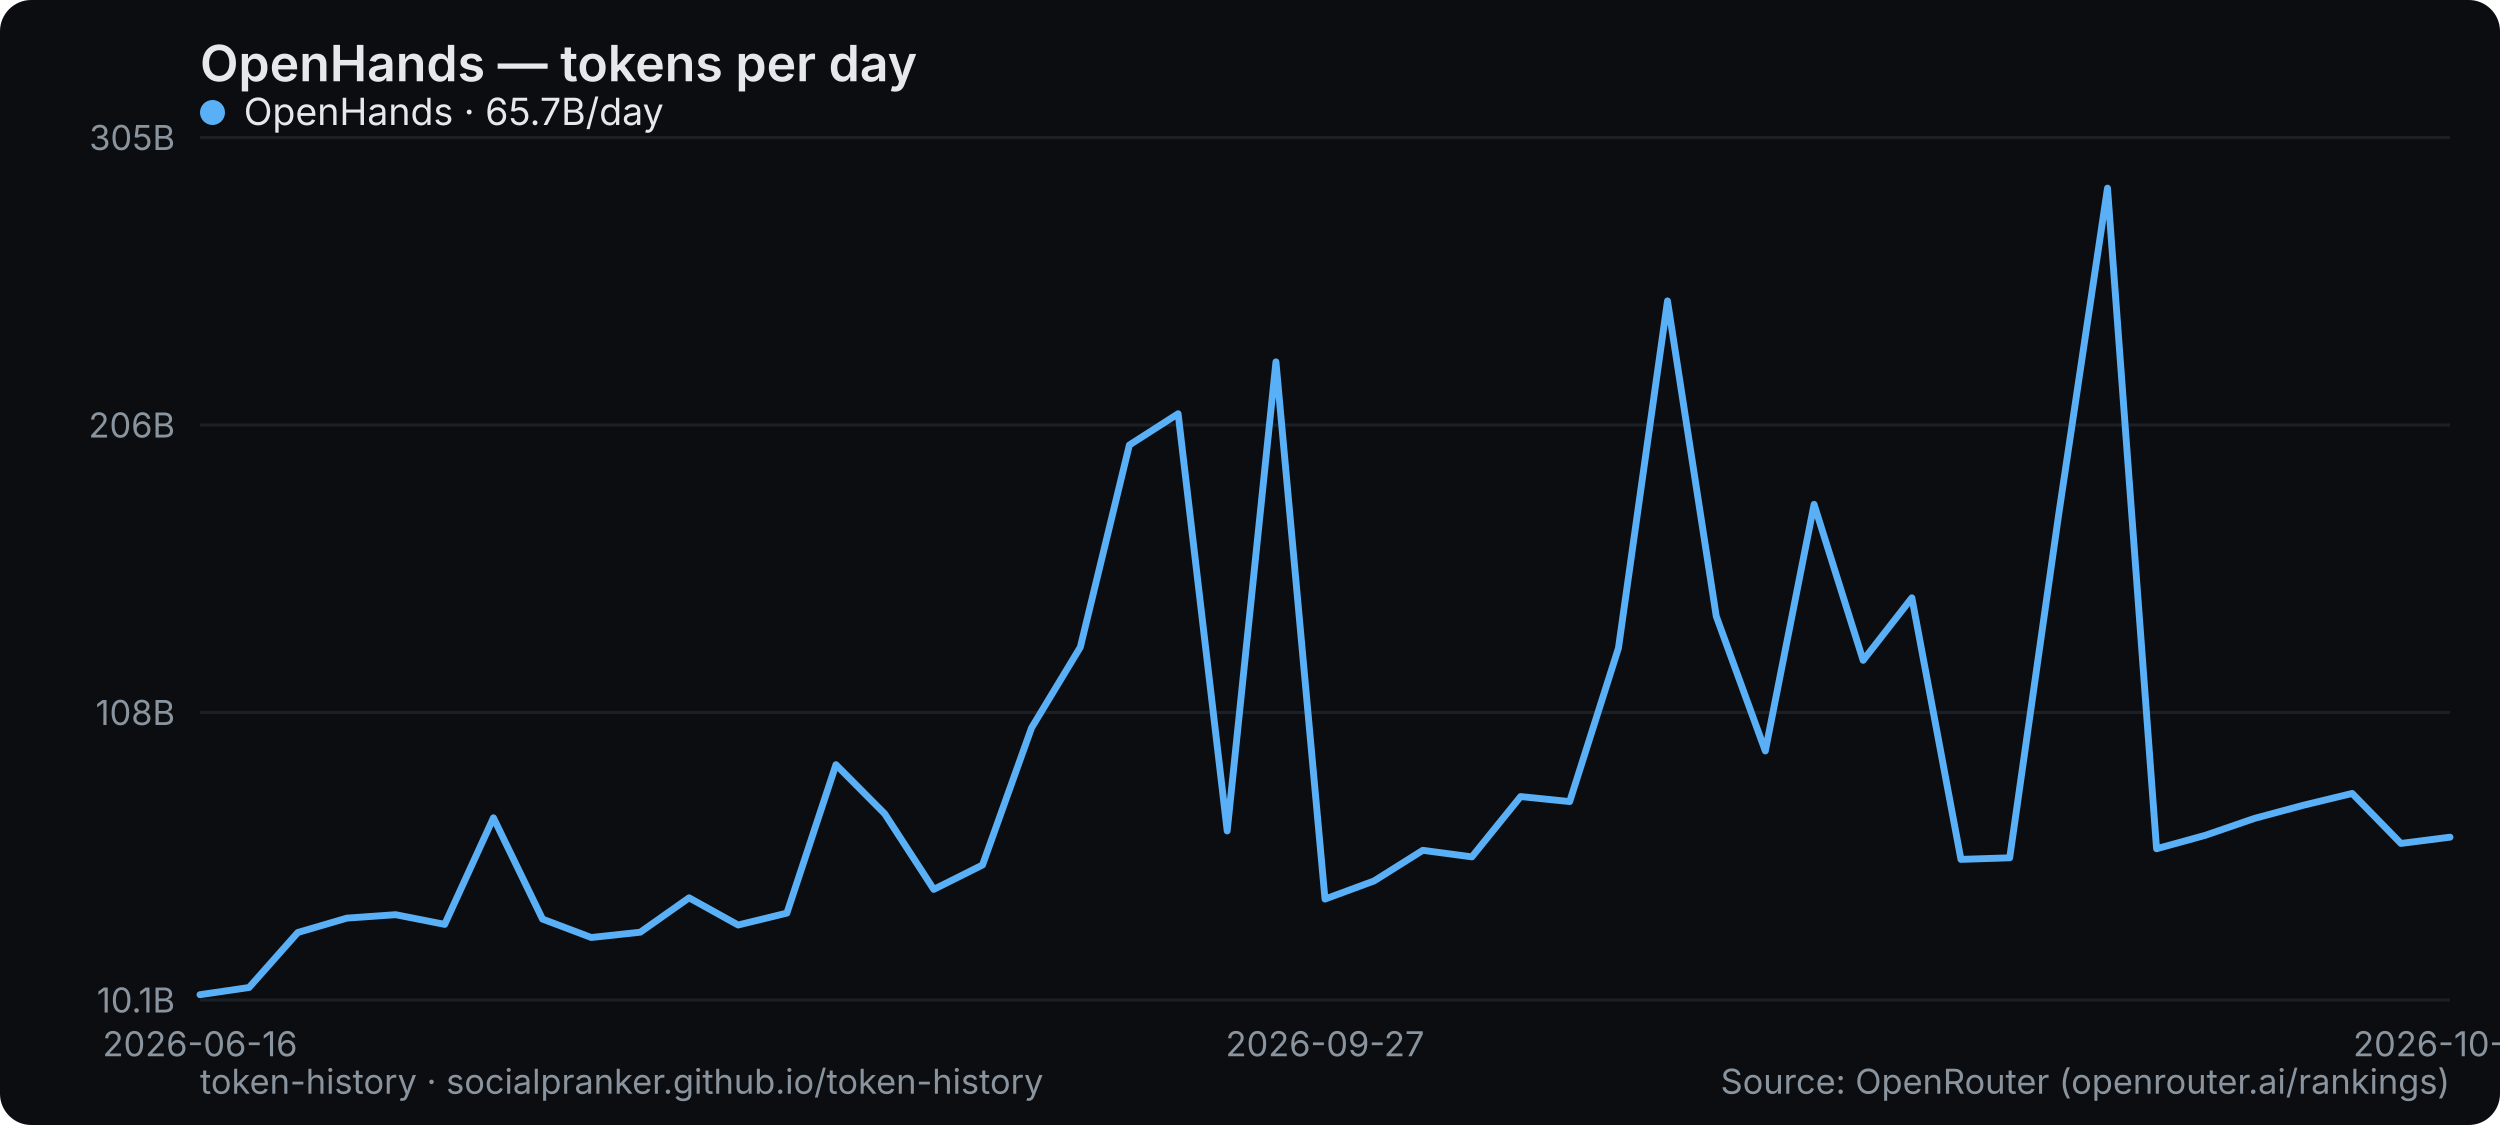
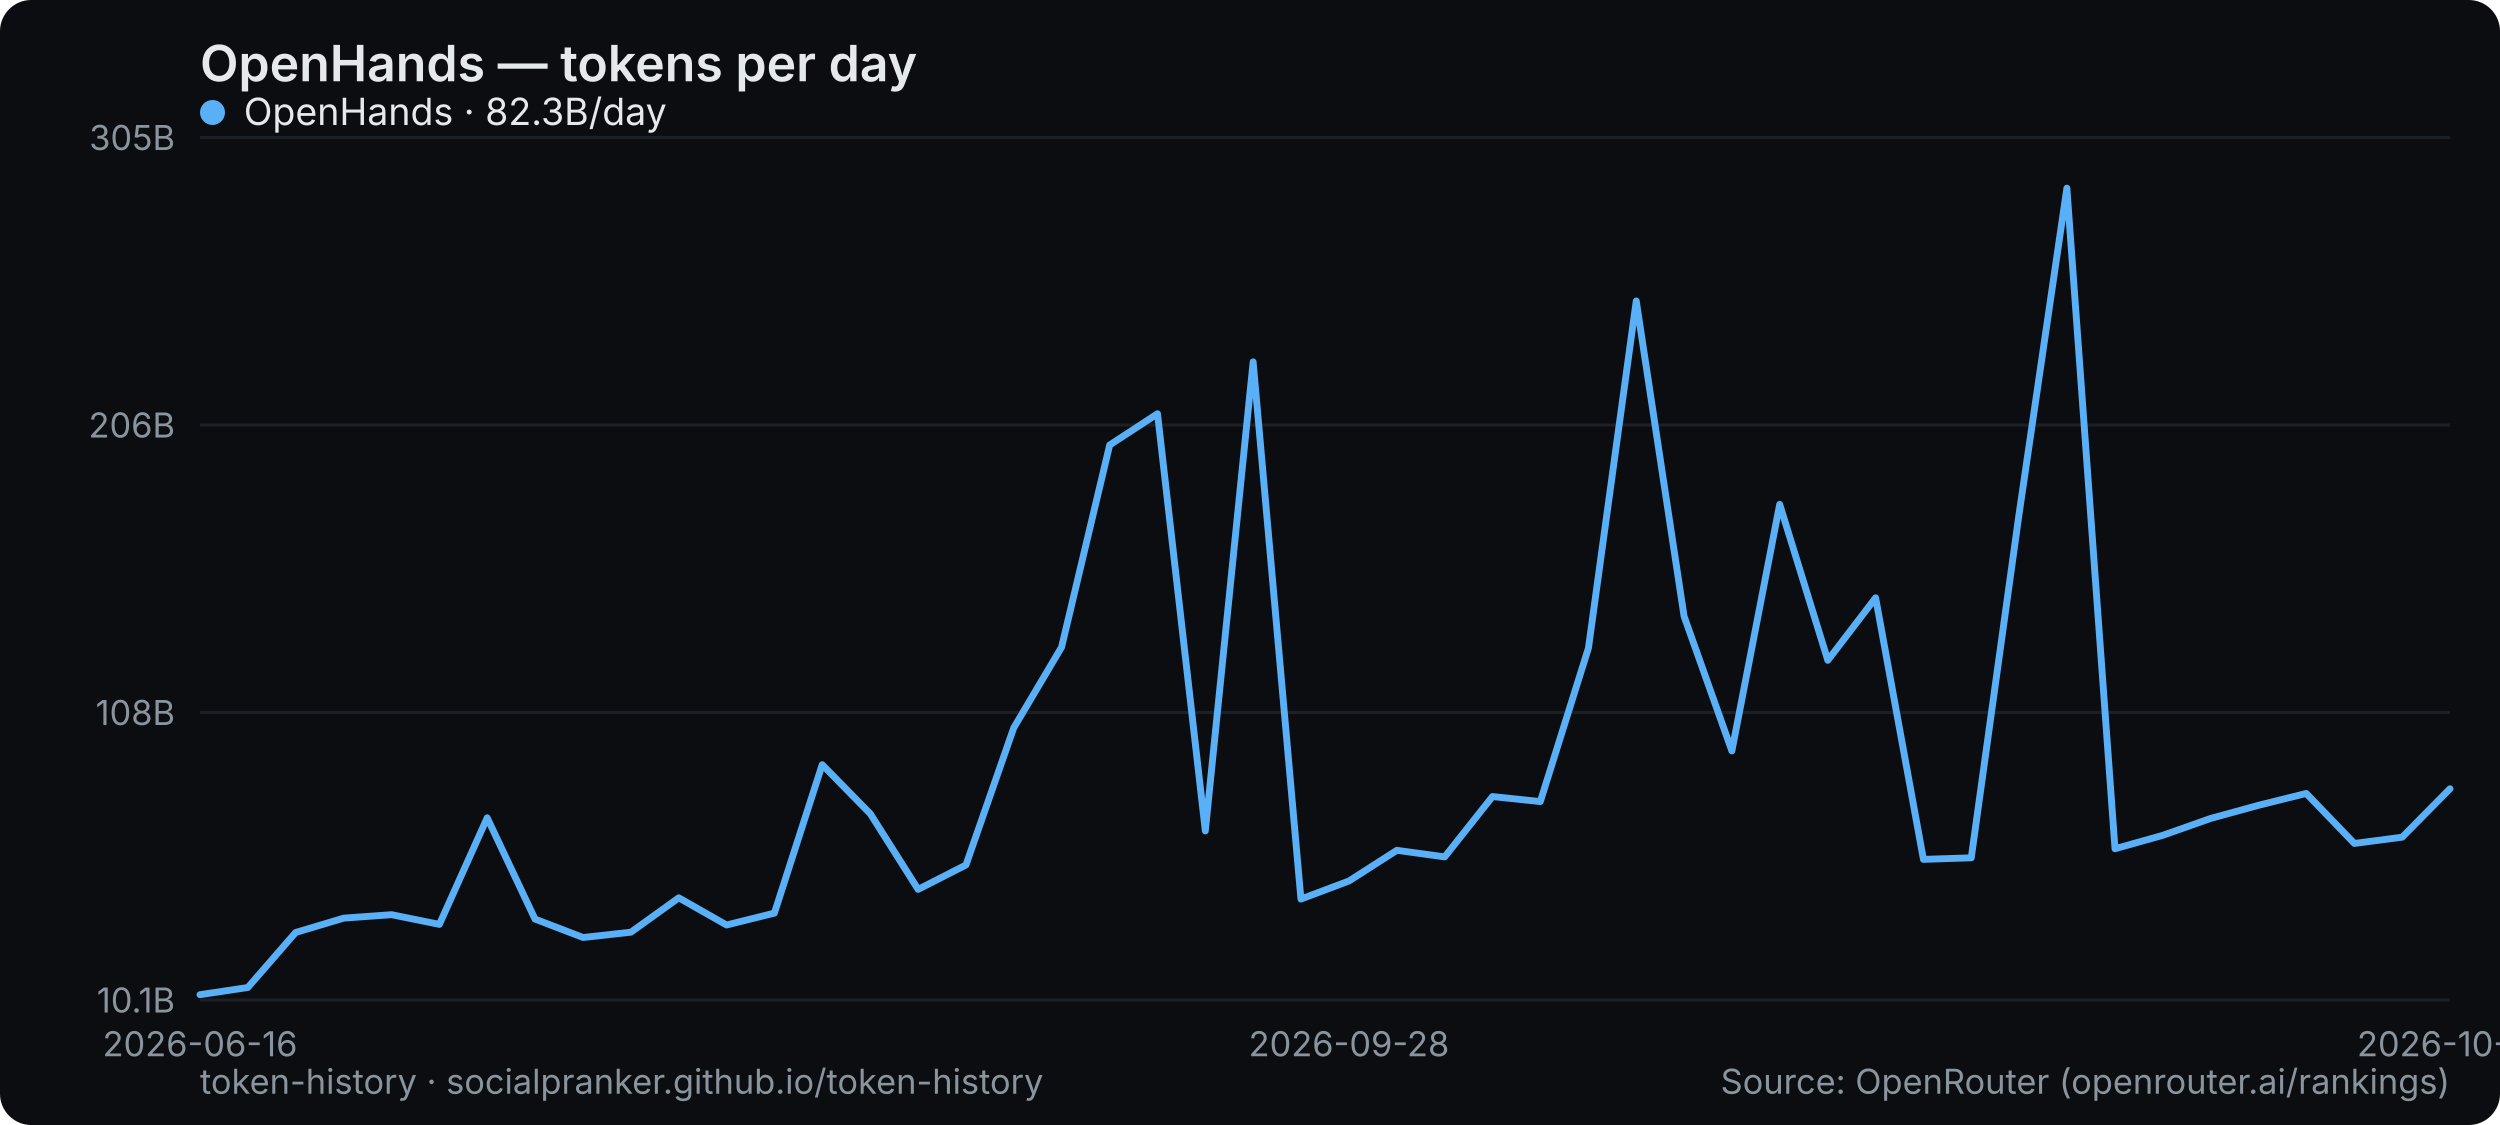
<svg xmlns="http://www.w3.org/2000/svg" width="800" height="360" viewBox="0 0 800 360" role="img" aria-label="OpenHands — tokens per day">
  <rect width="800" height="360" rx="10" fill="#0b0d10" />
  <text x="64" y="26" font-family="system-ui,-apple-system,Segoe UI,sans-serif" font-size="16" font-weight="600" fill="#e6e9ec">OpenHands — tokens per day</text>
  <line x1="64" y1="320" x2="784" y2="320" stroke="#1b2026" stroke-width="1" />
  <text x="56" y="324" text-anchor="end" font-family="system-ui,-apple-system,Segoe UI,sans-serif" font-size="11" fill="#8a949e">10.1B</text>
  <line x1="64" y1="228" x2="784" y2="228" stroke="#1b2026" stroke-width="1" />
  <text x="56" y="232" text-anchor="end" font-family="system-ui,-apple-system,Segoe UI,sans-serif" font-size="11" fill="#8a949e">108B</text>
  <line x1="64" y1="136" x2="784" y2="136" stroke="#1b2026" stroke-width="1" />
  <text x="56" y="140" text-anchor="end" font-family="system-ui,-apple-system,Segoe UI,sans-serif" font-size="11" fill="#8a949e">206B</text>
  <line x1="64" y1="44" x2="784" y2="44" stroke="#1b2026" stroke-width="1" />
  <text x="56" y="48" text-anchor="end" font-family="system-ui,-apple-system,Segoe UI,sans-serif" font-size="11" fill="#8a949e">305B</text>
  <text x="64" y="338" text-anchor="middle" font-family="system-ui,-apple-system,Segoe UI,sans-serif" font-size="11" fill="#8a949e">2026-06-16</text>
-   <text x="424" y="338" text-anchor="middle" font-family="system-ui,-apple-system,Segoe UI,sans-serif" font-size="11" fill="#8a949e">2026-09-27</text>
-   <text x="784" y="338" text-anchor="middle" font-family="system-ui,-apple-system,Segoe UI,sans-serif" font-size="11" fill="#8a949e">2026-10-20</text>
-   <polyline points="64.0,318.3 79.7,316.0 95.3,298.4 111.0,293.8 126.6,292.7 142.3,295.8 157.9,261.7 173.6,294.1 189.2,300.0 204.9,298.3 220.5,287.3 236.2,296.0 251.8,292.2 267.5,244.7 283.1,260.4 298.8,284.6 314.4,276.8 330.1,232.9 345.7,207.1 361.4,142.4 377.0,132.4 392.7,265.9 408.3,115.8 424.0,287.7 439.7,281.9 455.3,272.1 471.0,274.2 486.6,254.9 502.3,256.5 517.9,207.4 533.6,96.3 549.2,197.2 564.9,240.3 580.5,161.4 596.2,211.3 611.8,191.3 627.5,275.0 643.1,274.5 658.8,164.5 674.4,60.2 690.1,271.6 705.7,267.3 721.4,261.9 737.0,257.7 752.7,253.9 768.3,269.9 784.0,267.9" fill="none" stroke="#5ab0f7" stroke-width="2.2" stroke-linejoin="round" stroke-linecap="round" />
+   <text x="431.66" y="338" text-anchor="middle" font-family="system-ui,-apple-system,Segoe UI,sans-serif" font-size="11" fill="#8a949e">2026-09-28</text>
+   <text x="784" y="338" text-anchor="middle" font-family="system-ui,-apple-system,Segoe UI,sans-serif" font-size="11" fill="#8a949e">2026-10-21</text>
+   <polyline points="64.0,318.3 79.3,316.0 94.6,298.4 110.0,293.8 125.3,292.7 140.6,295.8 155.9,261.7 171.2,294.1 186.6,300.0 201.9,298.3 217.2,287.3 232.5,296.0 247.8,292.2 263.1,244.7 278.5,260.4 293.8,284.6 309.1,276.8 324.4,232.9 339.7,207.1 355.1,142.4 370.4,132.4 385.7,265.9 401.0,115.8 416.3,287.7 431.7,281.9 447.0,272.1 462.3,274.2 477.6,254.9 492.9,256.5 508.3,207.4 523.6,96.3 538.9,197.2 554.2,240.3 569.5,161.4 584.9,211.3 600.2,191.3 615.5,275.0 630.8,274.5 646.1,164.5 661.4,60.2 676.8,271.6 692.1,267.3 707.4,261.9 722.7,257.7 738.0,253.9 753.4,269.9 768.7,267.9 784.0,252.4" fill="none" stroke="#5ab0f7" stroke-width="2.2" stroke-linejoin="round" stroke-linecap="round" />
  <g font-family="system-ui,-apple-system,Segoe UI,sans-serif" font-size="12">
    <circle cx="68" cy="36" r="4" fill="#5ab0f7" />
-     <text x="78" y="40" fill="#e6e9ec">OpenHands · 65.7B/day</text>
+     <text x="78" y="40" fill="#e6e9ec">OpenHands · 82.3B/day</text>
  </g>
  <text x="64" y="350" font-family="system-ui,-apple-system,Segoe UI,sans-serif" font-size="11" fill="#8a949e">token-history · socialpranker.github.io/token-history</text>
  <text x="784" y="350" text-anchor="end" font-family="system-ui,-apple-system,Segoe UI,sans-serif" font-size="11" fill="#8a949e">Source: OpenRouter (openrouter.ai/rankings)</text>
</svg>
